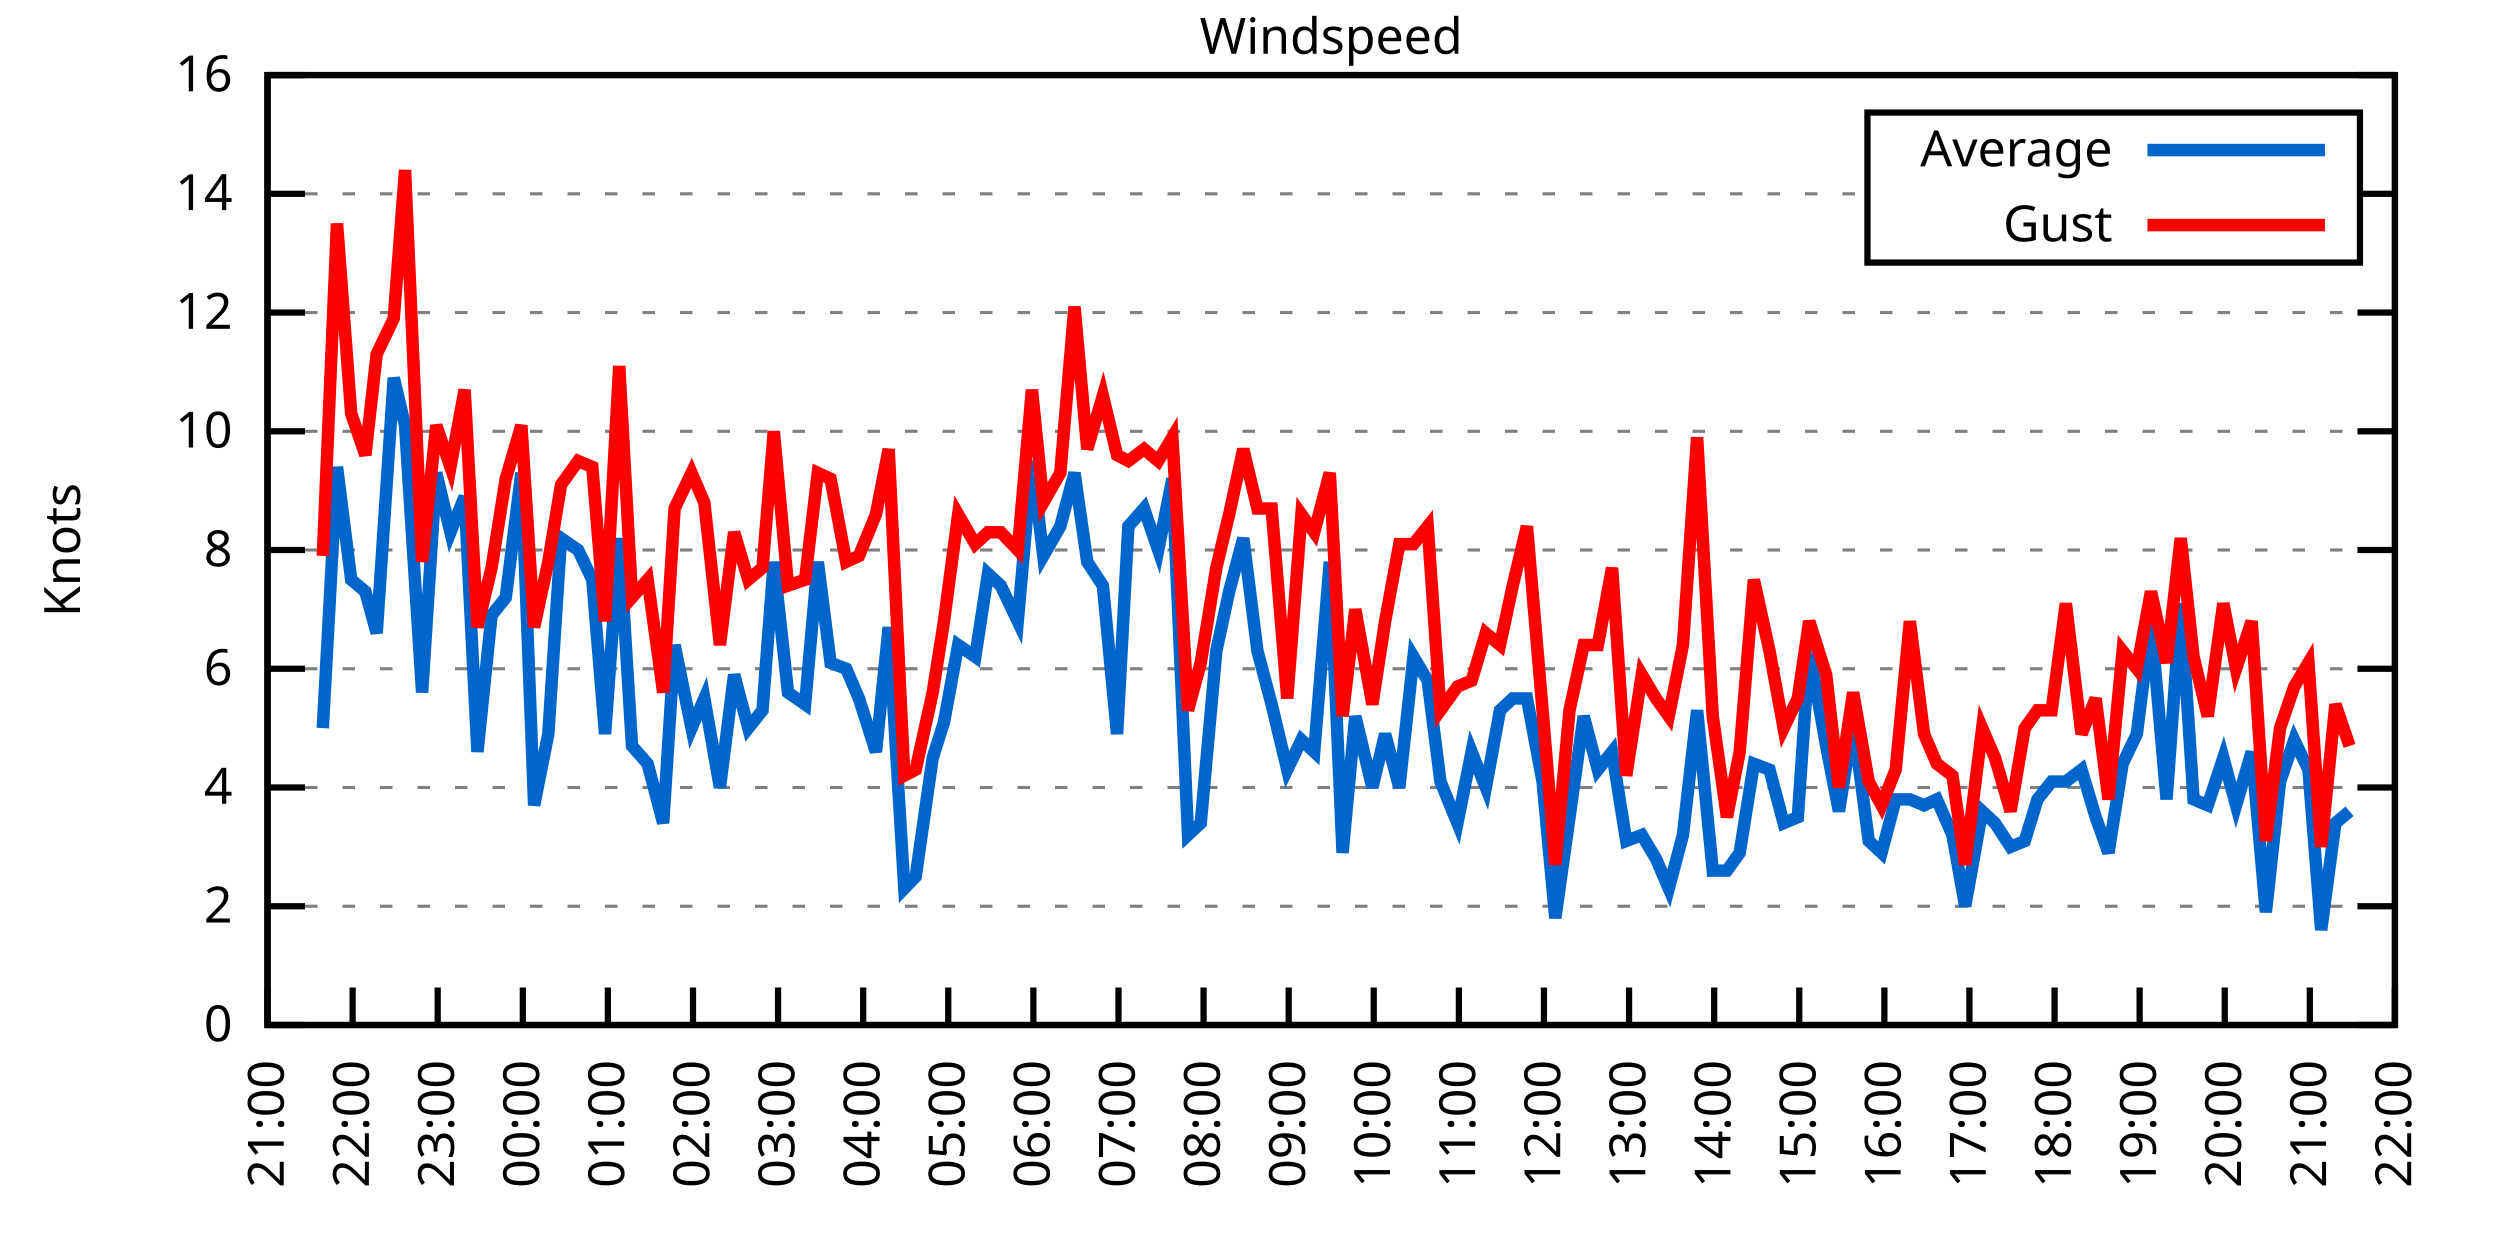
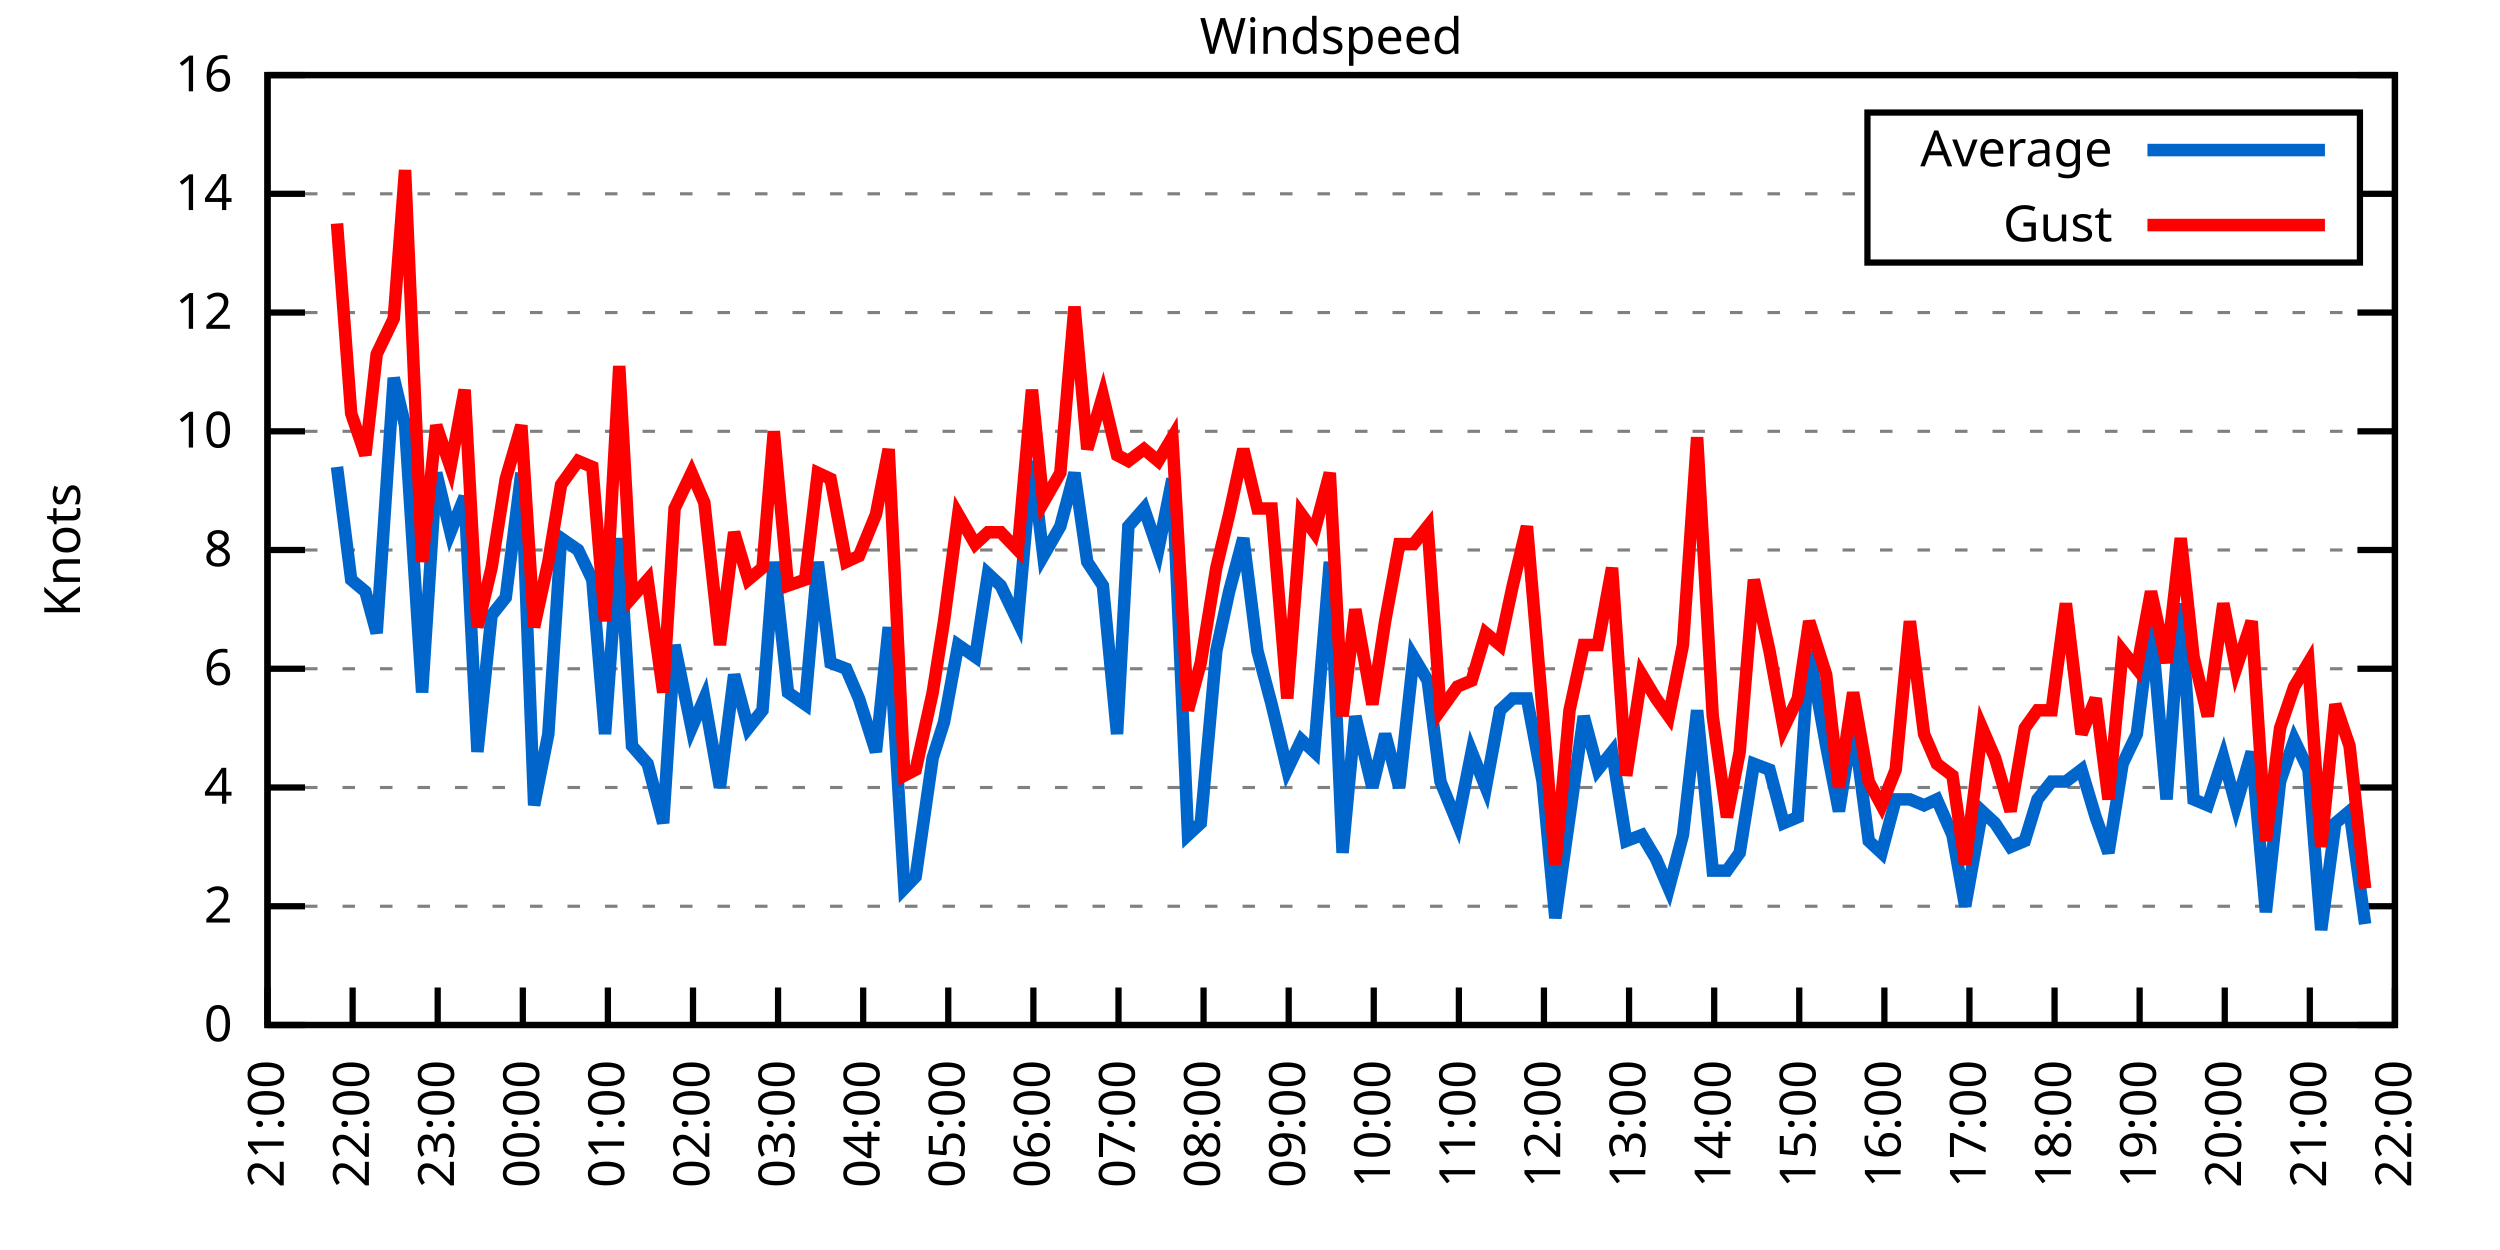
<svg xmlns="http://www.w3.org/2000/svg" xmlns:xlink="http://www.w3.org/1999/xlink" width="400" height="200" viewBox="0 0 400 200">
  <g id="gnuplot_canvas">
    <rect x="0" y="0" width="400" height="200" fill="none" />
    <defs>
      <circle id="gpDot" r="0.5" stroke-width="0.5" stroke="currentColor" />
      <path id="gpPt0" stroke-width="0.333" stroke="currentColor" d="M-1,0 h2 M0,-1 v2" />
      <path id="gpPt1" stroke-width="0.333" stroke="currentColor" d="M-1,-1 L1,1 M1,-1 L-1,1" />
      <path id="gpPt2" stroke-width="0.333" stroke="currentColor" d="M-1,0 L1,0 M0,-1 L0,1 M-1,-1 L1,1 M-1,1 L1,-1" />
      <rect id="gpPt3" stroke-width="0.333" stroke="currentColor" x="-1" y="-1" width="2" height="2" />
      <rect id="gpPt4" stroke-width="0.333" stroke="currentColor" fill="currentColor" x="-1" y="-1" width="2" height="2" />
      <circle id="gpPt5" stroke-width="0.333" stroke="currentColor" cx="0" cy="0" r="1" />
      <use xlink:href="#gpPt5" id="gpPt6" fill="currentColor" stroke="none" />
      <path id="gpPt7" stroke-width="0.333" stroke="currentColor" d="M0,-1.33 L-1.33,0.67 L1.33,0.67 z" />
      <use xlink:href="#gpPt7" id="gpPt8" fill="currentColor" stroke="none" />
      <use xlink:href="#gpPt7" id="gpPt9" stroke="currentColor" transform="rotate(180)" />
      <use xlink:href="#gpPt9" id="gpPt10" fill="currentColor" stroke="none" />
      <use xlink:href="#gpPt3" id="gpPt11" stroke="currentColor" transform="rotate(45)" />
      <use xlink:href="#gpPt11" id="gpPt12" fill="currentColor" stroke="none" />
      <path id="gpPt13" stroke-width="0.333" stroke="currentColor" d="M0,1.330 L1.265,0.411 L0.782,-1.067 L-0.782,-1.076 L-1.265,0.411 z" />
      <use xlink:href="#gpPt13" id="gpPt14" fill="currentColor" stroke="none" />
      <filter id="textbox" filterUnits="objectBoundingBox" x="0" y="0" height="1" width="1">
        <feFlood flood-color="white" flood-opacity="1" result="bgnd" />
        <feComposite in="SourceGraphic" in2="bgnd" operator="atop" />
      </filter>
      <filter id="greybox" filterUnits="objectBoundingBox" x="0" y="0" height="1" width="1">
        <feFlood flood-color="lightgrey" flood-opacity="1" result="grey" />
        <feComposite in="SourceGraphic" in2="grey" operator="atop" />
      </filter>
    </defs>
    <g fill="none" color="white" stroke="currentColor" stroke-width="1.00" stroke-linecap="butt" stroke-linejoin="miter">
</g>
    <g fill="none" color="black" stroke="currentColor" stroke-width="1.00" stroke-linecap="butt" stroke-linejoin="miter">
      <g stroke="none" shape-rendering="crispEdges">
        <polygon fill="rgb(255, 255, 255)" points="42.80,164.00 383.18,164.00 383.18,12.02 42.80,12.02 " />
      </g>
    </g>
    <g fill="none" color="black" stroke="currentColor" stroke-width="1.00" stroke-linecap="butt" stroke-linejoin="miter">
</g>
    <g fill="none" color="black" stroke="black" stroke-width="0.50" stroke-linecap="butt" stroke-linejoin="miter">
</g>
    <g fill="none" color="gray" stroke="currentColor" stroke-width="0.50" stroke-linecap="butt" stroke-linejoin="miter">
      <path stroke="gray" stroke-dasharray="2,4" class="gridline" d="M42.80,164.00 L383.19,164.00  " />
    </g>
    <g fill="none" color="gray" stroke="gray" stroke-width="1.00" stroke-linecap="butt" stroke-linejoin="miter">
</g>
    <g fill="none" color="black" stroke="currentColor" stroke-width="1.00" stroke-linecap="butt" stroke-linejoin="miter">
      <path stroke="black" d="M42.80,164.00 L48.80,164.00 M383.19,164.00 L377.19,164.00  " />
      <g transform="translate(37.20,166.60)" stroke="none" fill="black" font-family="Sans" font-size="8.00" text-anchor="end">
        <text>
          <tspan font-family="Sans"> 0</tspan>
        </text>
      </g>
    </g>
    <g fill="none" color="black" stroke="currentColor" stroke-width="1.00" stroke-linecap="butt" stroke-linejoin="miter">
</g>
    <g fill="none" color="black" stroke="black" stroke-width="0.50" stroke-linecap="butt" stroke-linejoin="miter">
</g>
    <g fill="none" color="gray" stroke="currentColor" stroke-width="0.50" stroke-linecap="butt" stroke-linejoin="miter">
      <path stroke="gray" stroke-dasharray="2,4" class="gridline" d="M42.80,145.00 L383.19,145.00  " />
    </g>
    <g fill="none" color="gray" stroke="gray" stroke-width="1.00" stroke-linecap="butt" stroke-linejoin="miter">
</g>
    <g fill="none" color="black" stroke="currentColor" stroke-width="1.00" stroke-linecap="butt" stroke-linejoin="miter">
      <path stroke="black" d="M42.80,145.00 L48.80,145.00 M383.19,145.00 L377.19,145.00  " />
      <g transform="translate(37.20,147.60)" stroke="none" fill="black" font-family="Sans" font-size="8.00" text-anchor="end">
        <text>
          <tspan font-family="Sans"> 2</tspan>
        </text>
      </g>
    </g>
    <g fill="none" color="black" stroke="currentColor" stroke-width="1.00" stroke-linecap="butt" stroke-linejoin="miter">
</g>
    <g fill="none" color="black" stroke="black" stroke-width="0.50" stroke-linecap="butt" stroke-linejoin="miter">
</g>
    <g fill="none" color="gray" stroke="currentColor" stroke-width="0.50" stroke-linecap="butt" stroke-linejoin="miter">
      <path stroke="gray" stroke-dasharray="2,4" class="gridline" d="M42.80,126.00 L383.19,126.00  " />
    </g>
    <g fill="none" color="gray" stroke="gray" stroke-width="1.00" stroke-linecap="butt" stroke-linejoin="miter">
</g>
    <g fill="none" color="black" stroke="currentColor" stroke-width="1.00" stroke-linecap="butt" stroke-linejoin="miter">
      <path stroke="black" d="M42.80,126.00 L48.80,126.00 M383.19,126.00 L377.19,126.00  " />
      <g transform="translate(37.20,128.60)" stroke="none" fill="black" font-family="Sans" font-size="8.00" text-anchor="end">
        <text>
          <tspan font-family="Sans"> 4</tspan>
        </text>
      </g>
    </g>
    <g fill="none" color="black" stroke="currentColor" stroke-width="1.00" stroke-linecap="butt" stroke-linejoin="miter">
</g>
    <g fill="none" color="black" stroke="black" stroke-width="0.50" stroke-linecap="butt" stroke-linejoin="miter">
</g>
    <g fill="none" color="gray" stroke="currentColor" stroke-width="0.50" stroke-linecap="butt" stroke-linejoin="miter">
      <path stroke="gray" stroke-dasharray="2,4" class="gridline" d="M42.80,107.00 L383.19,107.00  " />
    </g>
    <g fill="none" color="gray" stroke="gray" stroke-width="1.00" stroke-linecap="butt" stroke-linejoin="miter">
</g>
    <g fill="none" color="black" stroke="currentColor" stroke-width="1.00" stroke-linecap="butt" stroke-linejoin="miter">
      <path stroke="black" d="M42.80,107.00 L48.80,107.00 M383.19,107.00 L377.19,107.00  " />
      <g transform="translate(37.20,109.60)" stroke="none" fill="black" font-family="Sans" font-size="8.00" text-anchor="end">
        <text>
          <tspan font-family="Sans"> 6</tspan>
        </text>
      </g>
    </g>
    <g fill="none" color="black" stroke="currentColor" stroke-width="1.00" stroke-linecap="butt" stroke-linejoin="miter">
</g>
    <g fill="none" color="black" stroke="black" stroke-width="0.50" stroke-linecap="butt" stroke-linejoin="miter">
</g>
    <g fill="none" color="gray" stroke="currentColor" stroke-width="0.50" stroke-linecap="butt" stroke-linejoin="miter">
      <path stroke="gray" stroke-dasharray="2,4" class="gridline" d="M42.80,88.00 L383.19,88.00  " />
    </g>
    <g fill="none" color="gray" stroke="gray" stroke-width="1.00" stroke-linecap="butt" stroke-linejoin="miter">
</g>
    <g fill="none" color="black" stroke="currentColor" stroke-width="1.00" stroke-linecap="butt" stroke-linejoin="miter">
      <path stroke="black" d="M42.80,88.00 L48.80,88.00 M383.19,88.00 L377.19,88.00  " />
      <g transform="translate(37.20,90.60)" stroke="none" fill="black" font-family="Sans" font-size="8.00" text-anchor="end">
        <text>
          <tspan font-family="Sans"> 8</tspan>
        </text>
      </g>
    </g>
    <g fill="none" color="black" stroke="currentColor" stroke-width="1.00" stroke-linecap="butt" stroke-linejoin="miter">
</g>
    <g fill="none" color="black" stroke="black" stroke-width="0.50" stroke-linecap="butt" stroke-linejoin="miter">
</g>
    <g fill="none" color="gray" stroke="currentColor" stroke-width="0.50" stroke-linecap="butt" stroke-linejoin="miter">
      <path stroke="gray" stroke-dasharray="2,4" class="gridline" d="M42.80,69.01 L383.19,69.01  " />
    </g>
    <g fill="none" color="gray" stroke="gray" stroke-width="1.00" stroke-linecap="butt" stroke-linejoin="miter">
</g>
    <g fill="none" color="black" stroke="currentColor" stroke-width="1.00" stroke-linecap="butt" stroke-linejoin="miter">
      <path stroke="black" d="M42.80,69.01 L48.80,69.01 M383.19,69.01 L377.19,69.01  " />
      <g transform="translate(37.20,71.61)" stroke="none" fill="black" font-family="Sans" font-size="8.00" text-anchor="end">
        <text>
          <tspan font-family="Sans"> 10</tspan>
        </text>
      </g>
    </g>
    <g fill="none" color="black" stroke="currentColor" stroke-width="1.00" stroke-linecap="butt" stroke-linejoin="miter">
</g>
    <g fill="none" color="black" stroke="black" stroke-width="0.50" stroke-linecap="butt" stroke-linejoin="miter">
</g>
    <g fill="none" color="gray" stroke="currentColor" stroke-width="0.50" stroke-linecap="butt" stroke-linejoin="miter">
      <path stroke="gray" stroke-dasharray="2,4" class="gridline" d="M42.80,50.01 L383.19,50.01  " />
    </g>
    <g fill="none" color="gray" stroke="gray" stroke-width="1.00" stroke-linecap="butt" stroke-linejoin="miter">
</g>
    <g fill="none" color="black" stroke="currentColor" stroke-width="1.00" stroke-linecap="butt" stroke-linejoin="miter">
      <path stroke="black" d="M42.80,50.01 L48.80,50.01 M383.19,50.01 L377.19,50.01  " />
      <g transform="translate(37.20,52.61)" stroke="none" fill="black" font-family="Sans" font-size="8.00" text-anchor="end">
        <text>
          <tspan font-family="Sans"> 12</tspan>
        </text>
      </g>
    </g>
    <g fill="none" color="black" stroke="currentColor" stroke-width="1.00" stroke-linecap="butt" stroke-linejoin="miter">
</g>
    <g fill="none" color="black" stroke="black" stroke-width="0.50" stroke-linecap="butt" stroke-linejoin="miter">
</g>
    <g fill="none" color="gray" stroke="currentColor" stroke-width="0.50" stroke-linecap="butt" stroke-linejoin="miter">
      <path stroke="gray" stroke-dasharray="2,4" class="gridline" d="M42.80,31.01 L298.79,31.01 M377.59,31.01 L383.19,31.01  " />
    </g>
    <g fill="none" color="gray" stroke="gray" stroke-width="1.00" stroke-linecap="butt" stroke-linejoin="miter">
</g>
    <g fill="none" color="black" stroke="currentColor" stroke-width="1.00" stroke-linecap="butt" stroke-linejoin="miter">
      <path stroke="black" d="M42.80,31.01 L48.80,31.01 M383.19,31.01 L377.19,31.01  " />
      <g transform="translate(37.20,33.61)" stroke="none" fill="black" font-family="Sans" font-size="8.00" text-anchor="end">
        <text>
          <tspan font-family="Sans"> 14</tspan>
        </text>
      </g>
    </g>
    <g fill="none" color="black" stroke="currentColor" stroke-width="1.00" stroke-linecap="butt" stroke-linejoin="miter">
</g>
    <g fill="none" color="black" stroke="black" stroke-width="0.50" stroke-linecap="butt" stroke-linejoin="miter">
</g>
    <g fill="none" color="gray" stroke="currentColor" stroke-width="0.50" stroke-linecap="butt" stroke-linejoin="miter">
      <path stroke="gray" stroke-dasharray="2,4" class="gridline" d="M42.80,12.01 L383.19,12.01  " />
    </g>
    <g fill="none" color="gray" stroke="gray" stroke-width="1.00" stroke-linecap="butt" stroke-linejoin="miter">
</g>
    <g fill="none" color="black" stroke="currentColor" stroke-width="1.00" stroke-linecap="butt" stroke-linejoin="miter">
      <path stroke="black" d="M42.80,12.01 L48.80,12.01 M383.19,12.01 L377.19,12.01  " />
      <g transform="translate(37.20,14.61)" stroke="none" fill="black" font-family="Sans" font-size="8.00" text-anchor="end">
        <text>
          <tspan font-family="Sans"> 16</tspan>
        </text>
      </g>
    </g>
    <g fill="none" color="black" stroke="currentColor" stroke-width="1.00" stroke-linecap="butt" stroke-linejoin="miter">
      <path stroke="black" d="M42.80,164.00 L42.80,158.00  " />
      <g transform="translate(45.40,169.60) rotate(270.00)" stroke="none" fill="black" font-family="Sans" font-size="8.00" text-anchor="end">
        <text>
          <tspan font-family="Sans">21:00</tspan>
        </text>
      </g>
    </g>
    <g fill="none" color="black" stroke="currentColor" stroke-width="1.00" stroke-linecap="butt" stroke-linejoin="miter">
      <path stroke="black" d="M56.42,164.00 L56.42,158.00  " />
      <g transform="translate(59.02,169.60) rotate(270.00)" stroke="none" fill="black" font-family="Sans" font-size="8.00" text-anchor="end">
        <text>
          <tspan font-family="Sans">22:00</tspan>
        </text>
      </g>
    </g>
    <g fill="none" color="black" stroke="currentColor" stroke-width="1.00" stroke-linecap="butt" stroke-linejoin="miter">
      <path stroke="black" d="M70.03,164.00 L70.03,158.00  " />
      <g transform="translate(72.63,169.60) rotate(270.00)" stroke="none" fill="black" font-family="Sans" font-size="8.00" text-anchor="end">
        <text>
          <tspan font-family="Sans">23:00</tspan>
        </text>
      </g>
    </g>
    <g fill="none" color="black" stroke="currentColor" stroke-width="1.00" stroke-linecap="butt" stroke-linejoin="miter">
      <path stroke="black" d="M83.65,164.00 L83.65,158.00  " />
      <g transform="translate(86.25,169.60) rotate(270.00)" stroke="none" fill="black" font-family="Sans" font-size="8.00" text-anchor="end">
        <text>
          <tspan font-family="Sans">00:00</tspan>
        </text>
      </g>
    </g>
    <g fill="none" color="black" stroke="currentColor" stroke-width="1.00" stroke-linecap="butt" stroke-linejoin="miter">
      <path stroke="black" d="M97.26,164.00 L97.26,158.00  " />
      <g transform="translate(99.86,169.60) rotate(270.00)" stroke="none" fill="black" font-family="Sans" font-size="8.00" text-anchor="end">
        <text>
          <tspan font-family="Sans">01:00</tspan>
        </text>
      </g>
    </g>
    <g fill="none" color="black" stroke="currentColor" stroke-width="1.00" stroke-linecap="butt" stroke-linejoin="miter">
      <path stroke="black" d="M110.88,164.00 L110.88,158.00  " />
      <g transform="translate(113.48,169.60) rotate(270.00)" stroke="none" fill="black" font-family="Sans" font-size="8.00" text-anchor="end">
        <text>
          <tspan font-family="Sans">02:00</tspan>
        </text>
      </g>
    </g>
    <g fill="none" color="black" stroke="currentColor" stroke-width="1.00" stroke-linecap="butt" stroke-linejoin="miter">
      <path stroke="black" d="M124.49,164.00 L124.49,158.00  " />
      <g transform="translate(127.09,169.60) rotate(270.00)" stroke="none" fill="black" font-family="Sans" font-size="8.00" text-anchor="end">
        <text>
          <tspan font-family="Sans">03:00</tspan>
        </text>
      </g>
    </g>
    <g fill="none" color="black" stroke="currentColor" stroke-width="1.00" stroke-linecap="butt" stroke-linejoin="miter">
      <path stroke="black" d="M138.11,164.00 L138.11,158.00  " />
      <g transform="translate(140.71,169.60) rotate(270.00)" stroke="none" fill="black" font-family="Sans" font-size="8.00" text-anchor="end">
        <text>
          <tspan font-family="Sans">04:00</tspan>
        </text>
      </g>
    </g>
    <g fill="none" color="black" stroke="currentColor" stroke-width="1.00" stroke-linecap="butt" stroke-linejoin="miter">
      <path stroke="black" d="M151.72,164.00 L151.72,158.00  " />
      <g transform="translate(154.32,169.60) rotate(270.00)" stroke="none" fill="black" font-family="Sans" font-size="8.00" text-anchor="end">
        <text>
          <tspan font-family="Sans">05:00</tspan>
        </text>
      </g>
    </g>
    <g fill="none" color="black" stroke="currentColor" stroke-width="1.00" stroke-linecap="butt" stroke-linejoin="miter">
      <path stroke="black" d="M165.34,164.00 L165.34,158.00  " />
      <g transform="translate(167.94,169.60) rotate(270.00)" stroke="none" fill="black" font-family="Sans" font-size="8.00" text-anchor="end">
        <text>
          <tspan font-family="Sans">06:00</tspan>
        </text>
      </g>
    </g>
    <g fill="none" color="black" stroke="currentColor" stroke-width="1.00" stroke-linecap="butt" stroke-linejoin="miter">
      <path stroke="black" d="M178.96,164.00 L178.96,158.00  " />
      <g transform="translate(181.56,169.60) rotate(270.00)" stroke="none" fill="black" font-family="Sans" font-size="8.00" text-anchor="end">
        <text>
          <tspan font-family="Sans">07:00</tspan>
        </text>
      </g>
    </g>
    <g fill="none" color="black" stroke="currentColor" stroke-width="1.00" stroke-linecap="butt" stroke-linejoin="miter">
      <path stroke="black" d="M192.57,164.00 L192.57,158.00  " />
      <g transform="translate(195.17,169.60) rotate(270.00)" stroke="none" fill="black" font-family="Sans" font-size="8.00" text-anchor="end">
        <text>
          <tspan font-family="Sans">08:00</tspan>
        </text>
      </g>
    </g>
    <g fill="none" color="black" stroke="currentColor" stroke-width="1.00" stroke-linecap="butt" stroke-linejoin="miter">
      <path stroke="black" d="M206.19,164.00 L206.19,158.00  " />
      <g transform="translate(208.79,169.60) rotate(270.00)" stroke="none" fill="black" font-family="Sans" font-size="8.00" text-anchor="end">
        <text>
          <tspan font-family="Sans">09:00</tspan>
        </text>
      </g>
    </g>
    <g fill="none" color="black" stroke="currentColor" stroke-width="1.00" stroke-linecap="butt" stroke-linejoin="miter">
      <path stroke="black" d="M219.80,164.00 L219.80,158.00  " />
      <g transform="translate(222.40,169.60) rotate(270.00)" stroke="none" fill="black" font-family="Sans" font-size="8.00" text-anchor="end">
        <text>
          <tspan font-family="Sans">10:00</tspan>
        </text>
      </g>
    </g>
    <g fill="none" color="black" stroke="currentColor" stroke-width="1.00" stroke-linecap="butt" stroke-linejoin="miter">
      <path stroke="black" d="M233.42,164.00 L233.42,158.00  " />
      <g transform="translate(236.02,169.60) rotate(270.00)" stroke="none" fill="black" font-family="Sans" font-size="8.00" text-anchor="end">
        <text>
          <tspan font-family="Sans">11:00</tspan>
        </text>
      </g>
    </g>
    <g fill="none" color="black" stroke="currentColor" stroke-width="1.00" stroke-linecap="butt" stroke-linejoin="miter">
      <path stroke="black" d="M247.03,164.00 L247.03,158.00  " />
      <g transform="translate(249.63,169.60) rotate(270.00)" stroke="none" fill="black" font-family="Sans" font-size="8.00" text-anchor="end">
        <text>
          <tspan font-family="Sans">12:00</tspan>
        </text>
      </g>
    </g>
    <g fill="none" color="black" stroke="currentColor" stroke-width="1.00" stroke-linecap="butt" stroke-linejoin="miter">
      <path stroke="black" d="M260.65,164.00 L260.65,158.00  " />
      <g transform="translate(263.25,169.60) rotate(270.00)" stroke="none" fill="black" font-family="Sans" font-size="8.00" text-anchor="end">
        <text>
          <tspan font-family="Sans">13:00</tspan>
        </text>
      </g>
    </g>
    <g fill="none" color="black" stroke="currentColor" stroke-width="1.00" stroke-linecap="butt" stroke-linejoin="miter">
      <path stroke="black" d="M274.27,164.00 L274.27,158.00  " />
      <g transform="translate(276.87,169.60) rotate(270.00)" stroke="none" fill="black" font-family="Sans" font-size="8.00" text-anchor="end">
        <text>
          <tspan font-family="Sans">14:00</tspan>
        </text>
      </g>
    </g>
    <g fill="none" color="black" stroke="currentColor" stroke-width="1.00" stroke-linecap="butt" stroke-linejoin="miter">
      <path stroke="black" d="M287.88,164.00 L287.88,158.00  " />
      <g transform="translate(290.48,169.60) rotate(270.00)" stroke="none" fill="black" font-family="Sans" font-size="8.00" text-anchor="end">
        <text>
          <tspan font-family="Sans">15:00</tspan>
        </text>
      </g>
    </g>
    <g fill="none" color="black" stroke="currentColor" stroke-width="1.00" stroke-linecap="butt" stroke-linejoin="miter">
      <path stroke="black" d="M301.50,164.00 L301.50,158.00  " />
      <g transform="translate(304.10,169.60) rotate(270.00)" stroke="none" fill="black" font-family="Sans" font-size="8.00" text-anchor="end">
        <text>
          <tspan font-family="Sans">16:00</tspan>
        </text>
      </g>
    </g>
    <g fill="none" color="black" stroke="currentColor" stroke-width="1.00" stroke-linecap="butt" stroke-linejoin="miter">
      <path stroke="black" d="M315.11,164.00 L315.11,158.00  " />
      <g transform="translate(317.71,169.60) rotate(270.00)" stroke="none" fill="black" font-family="Sans" font-size="8.00" text-anchor="end">
        <text>
          <tspan font-family="Sans">17:00</tspan>
        </text>
      </g>
    </g>
    <g fill="none" color="black" stroke="currentColor" stroke-width="1.00" stroke-linecap="butt" stroke-linejoin="miter">
      <path stroke="black" d="M328.73,164.00 L328.73,158.00  " />
      <g transform="translate(331.33,169.60) rotate(270.00)" stroke="none" fill="black" font-family="Sans" font-size="8.00" text-anchor="end">
        <text>
          <tspan font-family="Sans">18:00</tspan>
        </text>
      </g>
    </g>
    <g fill="none" color="black" stroke="currentColor" stroke-width="1.00" stroke-linecap="butt" stroke-linejoin="miter">
      <path stroke="black" d="M342.34,164.00 L342.34,158.00  " />
      <g transform="translate(344.94,169.60) rotate(270.00)" stroke="none" fill="black" font-family="Sans" font-size="8.00" text-anchor="end">
        <text>
          <tspan font-family="Sans">19:00</tspan>
        </text>
      </g>
    </g>
    <g fill="none" color="black" stroke="currentColor" stroke-width="1.00" stroke-linecap="butt" stroke-linejoin="miter">
      <path stroke="black" d="M355.96,164.00 L355.96,158.00  " />
      <g transform="translate(358.56,169.60) rotate(270.00)" stroke="none" fill="black" font-family="Sans" font-size="8.00" text-anchor="end">
        <text>
          <tspan font-family="Sans">20:00</tspan>
        </text>
      </g>
    </g>
    <g fill="none" color="black" stroke="currentColor" stroke-width="1.00" stroke-linecap="butt" stroke-linejoin="miter">
      <path stroke="black" d="M369.57,164.00 L369.57,158.00  " />
      <g transform="translate(372.17,169.60) rotate(270.00)" stroke="none" fill="black" font-family="Sans" font-size="8.00" text-anchor="end">
        <text>
          <tspan font-family="Sans">21:00</tspan>
        </text>
      </g>
    </g>
    <g fill="none" color="black" stroke="currentColor" stroke-width="1.00" stroke-linecap="butt" stroke-linejoin="miter">
      <path stroke="black" d="M383.19,164.00 L383.19,158.00  " />
      <g transform="translate(385.79,169.60) rotate(270.00)" stroke="none" fill="black" font-family="Sans" font-size="8.00" text-anchor="end">
        <text>
          <tspan font-family="Sans">22:00</tspan>
        </text>
      </g>
    </g>
    <g fill="none" color="black" stroke="currentColor" stroke-width="1.00" stroke-linecap="butt" stroke-linejoin="miter">
</g>
    <g fill="none" color="black" stroke="currentColor" stroke-width="1.00" stroke-linecap="butt" stroke-linejoin="miter">
      <path stroke="black" d="M42.80,12.01 L42.80,164.00 L383.19,164.00 L383.19,12.01 L42.80,12.01 Z  " />
    </g>
    <g fill="none" color="black" stroke="currentColor" stroke-width="1.00" stroke-linecap="butt" stroke-linejoin="miter">
</g>
    <g fill="none" color="black" stroke="currentColor" stroke-width="1.00" stroke-linecap="butt" stroke-linejoin="miter">
      <path stroke="black" d="M298.79,42.01 L298.79,18.01 L377.59,18.01 L377.59,42.01 L298.79,42.01 Z  " />
    </g>
    <g id="Windspeed_plot_1">
      <g fill="none" color="white" stroke="black" stroke-width="2.00" stroke-linecap="butt" stroke-linejoin="miter">
</g>
      <g fill="none" color="black" stroke="currentColor" stroke-width="2.00" stroke-linecap="butt" stroke-linejoin="miter">
        <g transform="translate(337.99,26.61)" stroke="none" fill="black" font-family="Sans" font-size="8.00" text-anchor="end">
          <text>
            <tspan font-family="Sans">Average</tspan>
          </text>
        </g>
      </g>
      <g fill="none" color="black" stroke="currentColor" stroke-width="2.00" stroke-linecap="butt" stroke-linejoin="miter">
-         <path stroke="rgb(  0, 102, 204)" d="M343.59,24.01 L371.99,24.01 M51.65,116.50 L53.92,74.71 L56.19,92.75 L58.46,94.65 L60.27,101.30 L63.00,60.46   L64.81,68.06 L67.54,110.80 L69.80,75.66 L72.07,85.16 L74.34,79.46 L76.39,120.30 L78.65,98.45 L80.92,95.60   L83.42,75.66 L85.46,128.85 L87.73,117.45 L89.77,86.11 L92.50,88.00 L94.77,92.75 L96.81,117.45 L99.08,86.11   L101.12,119.35 L103.62,122.20 L106.11,131.70 L107.93,103.20 L110.65,116.50 L112.69,111.75 L115.19,126.00 L117.46,107.95   L119.73,116.50 L122.00,113.65 L123.81,89.90 L126.08,110.80 L128.81,112.70 L130.85,89.90 L132.89,106.05 L135.39,107.00   L137.43,111.75 L140.15,120.30 L142.19,100.35 L144.69,142.15 L146.51,140.25 L149.23,121.25 L151.04,115.55 L153.31,103.20   L156.04,105.10 L158.08,91.80 L160.12,93.70 L162.84,99.40 L165.11,73.76 L166.93,88.95 L169.65,84.21 L171.92,75.66   L173.96,89.90 L176.46,93.70 L178.73,117.45 L180.54,84.21 L183.04,81.36 L185.31,88.00 L187.58,76.61 L190.08,133.60   L192.12,131.70 L194.61,104.15 L196.66,94.65 L198.93,86.11 L201.19,104.15 L203.46,112.70 L205.96,123.15 L208.23,118.40   L210.27,120.30 L212.77,89.90 L214.81,136.45 L216.85,114.60 L219.58,126.00 L221.62,117.45 L223.89,126.00 L226.16,105.10   L228.43,108.90 L230.47,125.05 L233.19,131.70 L235.46,120.30 L237.73,126.00 L240.00,113.65 L242.04,111.75 L244.31,111.75   L246.81,125.05 L248.85,146.90 L251.12,130.75 L253.39,114.60 L255.66,123.15 L257.93,120.30 L260.20,134.55 L262.69,133.60   L264.96,137.40 L267.00,142.15 L269.27,133.60 L271.54,113.65 L274.04,139.30 L276.31,139.30 L278.35,136.45 L280.62,122.20   L283.12,123.15 L285.38,131.70 L287.65,130.75 L289.47,104.15 L292.19,119.35 L294.23,129.80 L296.50,115.55 L299.00,134.55   L301.04,136.45 L303.31,127.90 L305.58,127.90 L307.85,128.85 L309.89,127.90 L312.39,133.60 L314.43,145.00 L317.15,129.80   L319.20,131.70 L321.69,135.50 L323.96,134.55 L326.00,127.90 L328.27,125.05 L330.54,125.05 L333.04,123.15 L335.31,130.75   L337.35,136.45 L339.62,122.20 L341.89,117.45 L344.16,99.40 L346.65,127.90 L348.92,96.55 L350.97,127.90 L353.24,128.85   L355.73,121.25 L357.77,128.85 L360.27,120.30 L362.54,145.95 L364.81,125.05 L367.08,118.40 L369.35,123.15 L371.39,148.80   L373.66,131.70 L375.93,129.80  " />
+         <path stroke="rgb(  0, 102, 204)" d="M343.59,24.01 L371.99,24.01 M53.92,74.71 L56.19,92.75 L58.46,94.65 L60.27,101.30 L63.00,60.46 L64.81,68.06   L67.54,110.80 L69.80,75.66 L72.07,85.16 L74.34,79.46 L76.39,120.30 L78.65,98.45 L80.92,95.60 L83.42,75.66   L85.46,128.85 L87.73,117.45 L89.77,86.11 L92.50,88.00 L94.77,92.75 L96.81,117.45 L99.08,86.11 L101.12,119.35   L103.62,122.20 L106.11,131.70 L107.93,103.20 L110.65,116.50 L112.69,111.75 L115.19,126.00 L117.46,107.95 L119.73,116.50   L122.00,113.65 L123.81,89.90 L126.08,110.80 L128.81,112.70 L130.85,89.90 L132.89,106.05 L135.39,107.00 L137.43,111.75   L140.15,120.30 L142.19,100.35 L144.69,142.15 L146.51,140.25 L149.23,121.25 L151.04,115.55 L153.31,103.20 L156.04,105.10   L158.08,91.80 L160.12,93.70 L162.84,99.40 L165.11,73.76 L166.93,88.95 L169.65,84.21 L171.92,75.66 L173.96,89.90   L176.46,93.70 L178.73,117.45 L180.54,84.21 L183.04,81.36 L185.31,88.00 L187.58,76.61 L190.08,133.60 L192.12,131.70   L194.61,104.15 L196.66,94.65 L198.93,86.11 L201.19,104.15 L203.46,112.70 L205.96,123.15 L208.23,118.40 L210.27,120.30   L212.77,89.90 L214.81,136.45 L216.85,114.60 L219.58,126.00 L221.62,117.45 L223.89,126.00 L226.16,105.10 L228.43,108.90   L230.47,125.05 L233.19,131.70 L235.46,120.30 L237.73,126.00 L240.00,113.65 L242.04,111.75 L244.31,111.75 L246.81,125.05   L248.85,146.90 L251.12,130.75 L253.39,114.60 L255.66,123.15 L257.93,120.30 L260.20,134.55 L262.69,133.60 L264.96,137.40   L267.00,142.15 L269.27,133.60 L271.54,113.65 L274.04,139.30 L276.31,139.30 L278.35,136.45 L280.62,122.20 L283.12,123.15   L285.38,131.70 L287.65,130.75 L289.47,104.15 L292.19,119.35 L294.23,129.80 L296.50,115.55 L299.00,134.55 L301.04,136.45   L303.31,127.90 L305.58,127.90 L307.85,128.85 L309.89,127.90 L312.39,133.60 L314.43,145.00 L317.15,129.80 L319.20,131.70   L321.69,135.50 L323.96,134.55 L326.00,127.90 L328.27,125.05 L330.54,125.05 L333.04,123.15 L335.31,130.75 L337.35,136.45   L339.62,122.20 L341.89,117.45 L344.16,99.40 L346.65,127.90 L348.92,96.55 L350.97,127.90 L353.24,128.85 L355.73,121.25   L357.77,128.85 L360.27,120.30 L362.54,145.95 L364.81,125.05 L367.08,118.40 L369.35,123.15 L371.39,148.80 L373.66,131.70   L375.93,129.80 L378.42,147.85  " />
      </g>
    </g>
    <g id="Windspeed_plot_2">
      <g fill="none" color="black" stroke="currentColor" stroke-width="2.00" stroke-linecap="butt" stroke-linejoin="miter">
        <g transform="translate(337.99,38.61)" stroke="none" fill="black" font-family="Sans" font-size="8.00" text-anchor="end">
          <text>
            <tspan font-family="Sans">Gust</tspan>
          </text>
        </g>
      </g>
      <g fill="none" color="black" stroke="currentColor" stroke-width="2.00" stroke-linecap="butt" stroke-linejoin="miter">
-         <path stroke="rgb(255,   0,   0)" d="M343.59,36.01 L371.99,36.01 M51.65,88.95 L53.92,35.76 L56.19,66.16 L58.46,72.81 L60.27,56.66 L63.00,50.96   L64.81,27.21 L67.54,89.90 L69.80,68.06 L72.07,74.71 L74.34,62.36 L76.39,100.35 L78.65,90.85 L80.92,76.61   L83.42,68.06 L85.46,100.35 L87.73,89.90 L89.77,77.56 L92.50,73.76 L94.77,74.71 L96.81,99.40 L99.08,58.56   L101.12,95.60 L103.62,92.75 L106.11,110.80 L107.93,81.36 L110.65,75.66 L112.69,80.41 L115.19,103.20 L117.46,85.16   L119.73,92.75 L122.00,90.85 L123.81,69.01 L126.08,93.70 L128.81,92.75 L130.85,75.66 L132.89,76.61 L135.39,89.90   L137.43,88.95 L140.15,82.31 L142.19,71.86 L144.69,124.10 L146.51,123.15 L149.23,110.80 L151.04,99.40 L153.31,82.31   L156.04,87.06 L158.08,85.16 L160.12,85.16 L162.84,88.00 L165.11,62.36 L166.93,80.41 L169.65,75.66 L171.92,49.06   L173.96,71.86 L176.46,63.31 L178.73,72.81 L180.54,73.76 L183.04,71.86 L185.31,73.76 L187.58,69.96 L190.08,113.65   L192.12,106.05 L194.61,90.85 L196.66,82.31 L198.93,71.86 L201.19,81.36 L203.46,81.36 L205.96,111.75 L208.23,82.31   L210.27,85.16 L212.77,75.66 L214.81,114.60 L216.85,97.50 L219.58,112.70 L221.62,99.40 L223.89,87.06 L226.16,87.06   L228.43,84.21 L230.47,113.65 L233.19,109.85 L235.46,108.90 L237.73,101.30 L240.00,103.20 L242.04,93.70 L244.31,84.21   L246.81,113.65 L248.85,138.35 L251.12,113.65 L253.39,103.20 L255.66,103.20 L257.93,90.85 L260.20,124.10 L262.69,107.95   L264.96,111.75 L267.00,114.60 L269.27,103.20 L271.54,69.96 L274.04,114.60 L276.31,130.75 L278.35,120.30 L280.62,92.75   L283.12,104.15 L285.38,116.50 L287.65,111.75 L289.47,99.40 L292.19,107.95 L294.23,126.00 L296.50,110.80 L299.00,125.05   L301.04,128.85 L303.31,123.15 L305.58,99.40 L307.85,117.45 L309.89,122.20 L312.39,124.10 L314.43,138.35 L317.15,116.50   L319.20,121.25 L321.69,129.80 L323.96,116.50 L326.00,113.65 L328.27,113.65 L330.54,96.55 L333.04,117.45 L335.31,111.75   L337.35,127.90 L339.62,104.15 L341.89,107.00 L344.16,94.65 L346.65,106.05 L348.92,86.11 L350.97,105.10 L353.24,114.60   L355.73,96.55 L357.77,107.00 L360.27,99.40 L362.54,134.55 L364.81,116.50 L367.08,109.85 L369.35,106.05 L371.39,135.50   L373.66,112.70 L375.93,119.35  " />
+         <path stroke="rgb(255,   0,   0)" d="M343.59,36.01 L371.99,36.01 M53.92,35.76 L56.19,66.16 L58.46,72.81 L60.27,56.66 L63.00,50.96 L64.81,27.21   L67.54,89.90 L69.80,68.06 L72.07,74.71 L74.34,62.36 L76.39,100.35 L78.65,90.85 L80.92,76.61 L83.42,68.06   L85.46,100.35 L87.73,89.90 L89.77,77.56 L92.50,73.76 L94.77,74.71 L96.81,99.40 L99.08,58.56 L101.12,95.60   L103.62,92.75 L106.11,110.80 L107.93,81.36 L110.65,75.66 L112.69,80.41 L115.19,103.20 L117.46,85.16 L119.73,92.75   L122.00,90.85 L123.81,69.01 L126.08,93.70 L128.81,92.75 L130.85,75.66 L132.89,76.61 L135.39,89.90 L137.43,88.95   L140.15,82.31 L142.19,71.86 L144.69,124.10 L146.51,123.15 L149.23,110.80 L151.04,99.40 L153.31,82.31 L156.04,87.06   L158.08,85.16 L160.12,85.16 L162.84,88.00 L165.11,62.36 L166.93,80.41 L169.65,75.66 L171.92,49.06 L173.96,71.86   L176.46,63.31 L178.73,72.81 L180.54,73.76 L183.04,71.86 L185.31,73.76 L187.58,69.96 L190.08,113.65 L192.12,106.05   L194.61,90.85 L196.66,82.31 L198.93,71.86 L201.19,81.36 L203.46,81.36 L205.96,111.75 L208.23,82.31 L210.27,85.16   L212.77,75.66 L214.81,114.60 L216.85,97.50 L219.58,112.70 L221.62,99.40 L223.89,87.06 L226.16,87.06 L228.43,84.21   L230.47,113.65 L233.19,109.85 L235.46,108.90 L237.73,101.30 L240.00,103.20 L242.04,93.70 L244.31,84.21 L246.81,113.65   L248.85,138.35 L251.12,113.65 L253.39,103.20 L255.66,103.20 L257.93,90.85 L260.20,124.10 L262.69,107.95 L264.96,111.75   L267.00,114.60 L269.27,103.20 L271.54,69.96 L274.04,114.60 L276.31,130.75 L278.35,120.30 L280.62,92.75 L283.12,104.15   L285.38,116.50 L287.65,111.75 L289.47,99.40 L292.19,107.95 L294.23,126.00 L296.50,110.80 L299.00,125.05 L301.04,128.85   L303.31,123.15 L305.58,99.40 L307.85,117.45 L309.89,122.20 L312.39,124.10 L314.43,138.35 L317.15,116.50 L319.20,121.25   L321.69,129.80 L323.96,116.50 L326.00,113.65 L328.27,113.65 L330.54,96.55 L333.04,117.45 L335.31,111.75 L337.35,127.90   L339.62,104.15 L341.89,107.00 L344.16,94.65 L346.65,106.05 L348.92,86.11 L350.97,105.10 L353.24,114.60 L355.73,96.55   L357.77,107.00 L360.27,99.40 L362.54,134.55 L364.81,116.50 L367.08,109.85 L369.35,106.05 L371.39,135.50 L373.66,112.70   L375.93,119.35 L378.42,142.15  " />
      </g>
    </g>
    <g fill="none" color="black" stroke="currentColor" stroke-width="2.00" stroke-linecap="butt" stroke-linejoin="miter">
</g>
    <g fill="none" color="black" stroke="black" stroke-width="1.00" stroke-linecap="butt" stroke-linejoin="miter">
</g>
    <g fill="none" color="black" stroke="currentColor" stroke-width="1.00" stroke-linecap="butt" stroke-linejoin="miter">
      <path stroke="black" d="M42.80,12.01 L42.80,164.00 L383.19,164.00 L383.19,12.01 L42.80,12.01 Z  " />
      <g transform="translate(12.80,88.01) rotate(270.00)" stroke="none" fill="black" font-family="Sans" font-size="8.00" text-anchor="middle">
        <text>
          <tspan font-family="Sans">Knots</tspan>
        </text>
      </g>
    </g>
    <g fill="none" color="black" stroke="currentColor" stroke-width="1.00" stroke-linecap="butt" stroke-linejoin="miter">
</g>
    <g fill="none" color="black" stroke="currentColor" stroke-width="1.00" stroke-linecap="butt" stroke-linejoin="miter">
      <g transform="translate(212.99,8.61)" stroke="none" fill="black" font-family="Sans" font-size="8.00" text-anchor="middle">
        <text>
          <tspan font-family="Sans">Windspeed</tspan>
        </text>
      </g>
    </g>
    <g fill="none" color="black" stroke="currentColor" stroke-width="1.00" stroke-linecap="butt" stroke-linejoin="miter">
</g>
  </g>
</svg>
